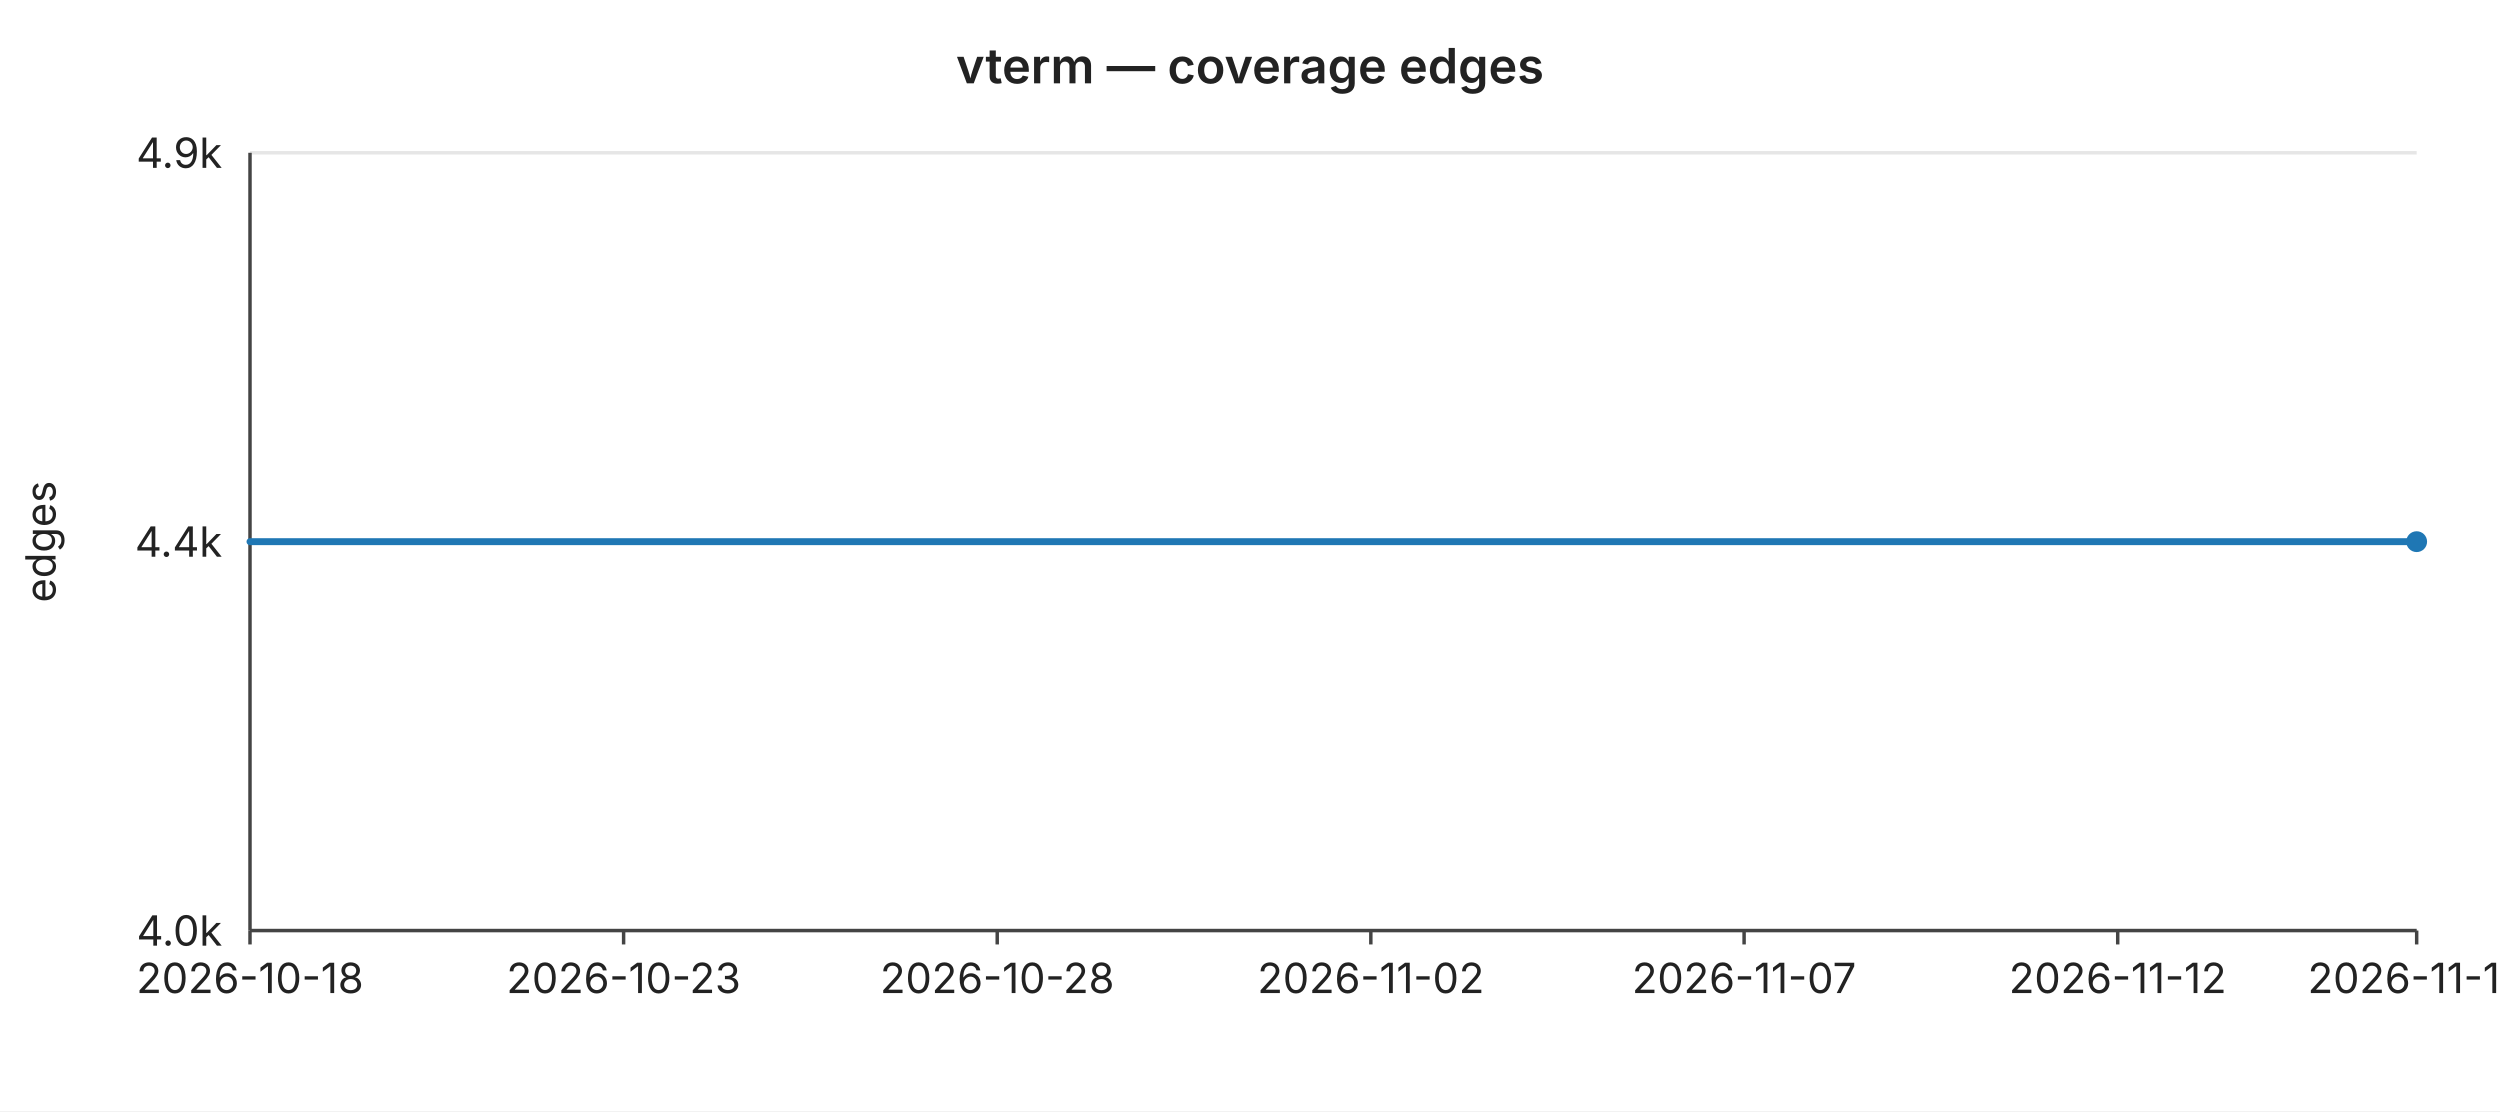
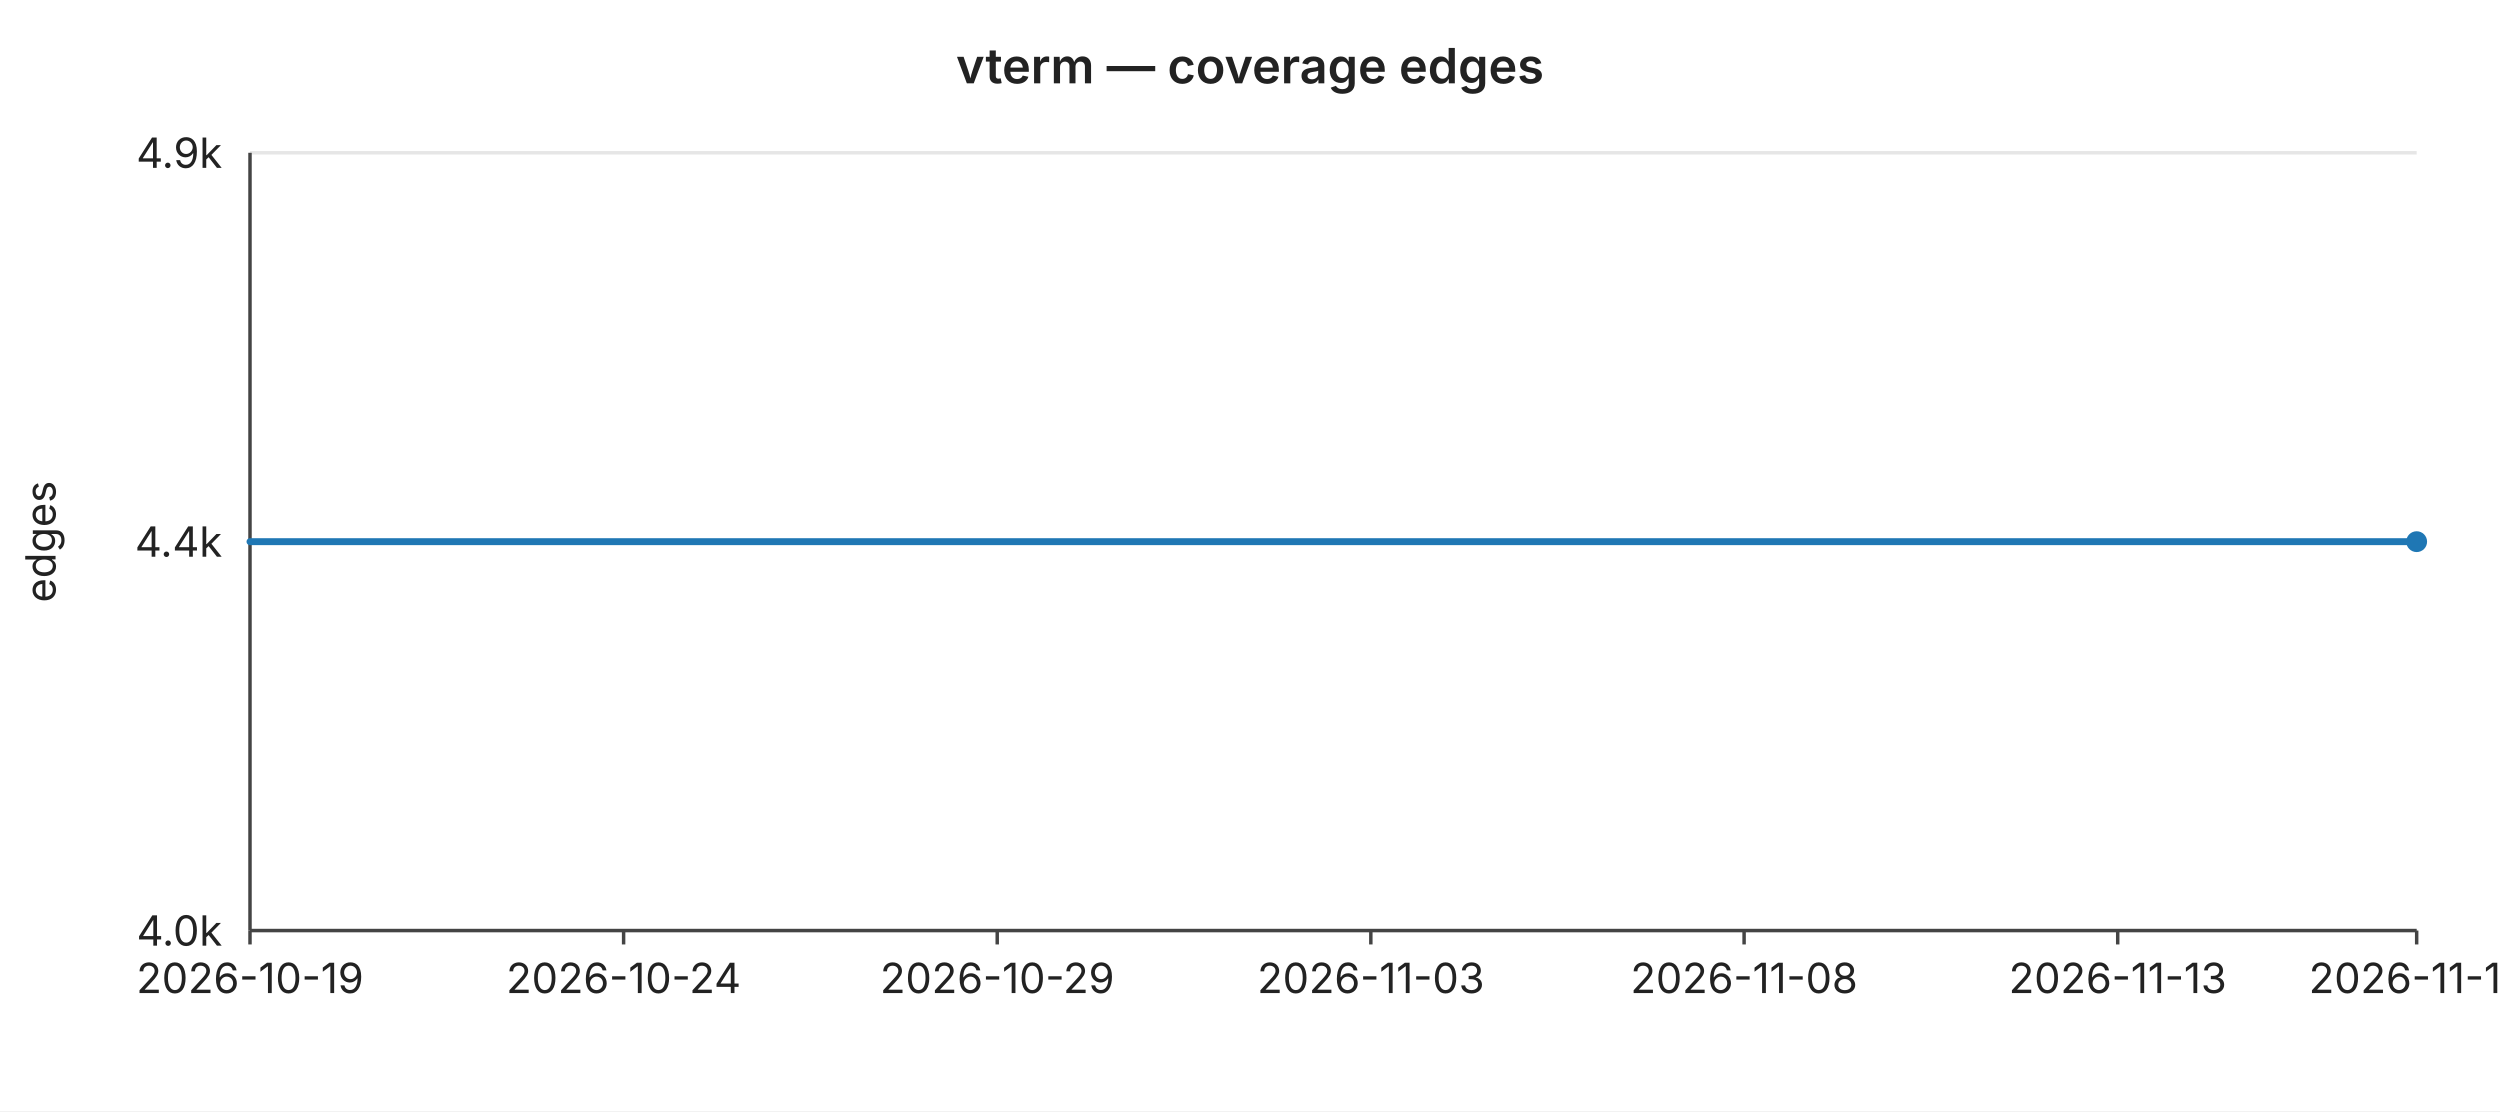
<svg xmlns="http://www.w3.org/2000/svg" width="720" height="320" viewBox="0 0 720 320" font-family="-apple-system,BlinkMacSystemFont,Segoe UI,sans-serif" font-size="12">
  <rect width="720" height="320" fill="#ffffff" />
  <text x="360" y="24" text-anchor="middle" font-size="14" font-weight="600" fill="#222">vterm — coverage edges</text>
  <line x1="72" y1="44.0" x2="696" y2="44.0" stroke="#e6e6e6" stroke-width="1" />
  <text x="64" y="44.0" text-anchor="end" dominant-baseline="middle" fill="#222">4.9k</text>
  <line x1="72" y1="156.0" x2="696" y2="156.0" stroke="#e6e6e6" stroke-width="1" />
  <text x="64" y="156.0" text-anchor="end" dominant-baseline="middle" fill="#222">4.4k</text>
  <line x1="72" y1="268.0" x2="696" y2="268.0" stroke="#e6e6e6" stroke-width="1" />
  <text x="64" y="268.0" text-anchor="end" dominant-baseline="middle" fill="#222">4.0k</text>
  <text x="16" y="156" text-anchor="middle" fill="#222" transform="rotate(-90 16 156)">edges</text>
  <line x1="72" y1="44" x2="72" y2="268" stroke="#444" stroke-width="1" />
  <line x1="72" y1="268" x2="696" y2="268" stroke="#444" stroke-width="1" />
  <line x1="72.0" y1="268" x2="72.0" y2="272" stroke="#444" stroke-width="1" />
-   <text x="72.0" y="286" text-anchor="middle" fill="#222">2026-10-18</text>
+   <text x="72.0" y="286" text-anchor="middle" fill="#222">2026-10-19</text>
  <line x1="179.6" y1="268" x2="179.6" y2="272" stroke="#444" stroke-width="1" />
-   <text x="179.6" y="286" text-anchor="middle" fill="#222">2026-10-23</text>
+   <text x="179.6" y="286" text-anchor="middle" fill="#222">2026-10-24</text>
  <line x1="287.2" y1="268" x2="287.2" y2="272" stroke="#444" stroke-width="1" />
-   <text x="287.2" y="286" text-anchor="middle" fill="#222">2026-10-28</text>
+   <text x="287.2" y="286" text-anchor="middle" fill="#222">2026-10-29</text>
  <line x1="394.8" y1="268" x2="394.8" y2="272" stroke="#444" stroke-width="1" />
-   <text x="394.8" y="286" text-anchor="middle" fill="#222">2026-11-02</text>
+   <text x="394.8" y="286" text-anchor="middle" fill="#222">2026-11-03</text>
  <line x1="502.3" y1="268" x2="502.3" y2="272" stroke="#444" stroke-width="1" />
-   <text x="502.3" y="286" text-anchor="middle" fill="#222">2026-11-07</text>
+   <text x="502.3" y="286" text-anchor="middle" fill="#222">2026-11-08</text>
  <line x1="609.9" y1="268" x2="609.9" y2="272" stroke="#444" stroke-width="1" />
-   <text x="609.9" y="286" text-anchor="middle" fill="#222">2026-11-12</text>
+   <text x="609.9" y="286" text-anchor="middle" fill="#222">2026-11-13</text>
  <line x1="696.0" y1="268" x2="696.0" y2="272" stroke="#444" stroke-width="1" />
-   <text x="696.0" y="286" text-anchor="middle" fill="#222">2026-11-16</text>
+   <text x="696.0" y="286" text-anchor="middle" fill="#222">2026-11-17</text>
  <polyline fill="none" stroke="#1f77b4" stroke-width="2" stroke-linejoin="round" stroke-linecap="round" points="72.0,156.0 93.5,156.0 115.0,156.0 136.6,156.0 158.1,156.0 179.6,156.0 201.1,156.0 222.6,156.0 244.1,156.0 265.7,156.0 287.2,156.0 308.7,156.0 330.2,156.0 351.7,156.0 373.2,156.0 394.8,156.0 416.3,156.0 437.8,156.0 459.3,156.0 480.8,156.0 502.3,156.0 523.9,156.0 545.4,156.0 566.9,156.0 588.4,156.0 609.9,156.0 631.4,156.0 653.0,156.0 674.5,156.0 696.0,156.0" />
  <circle cx="696.0" cy="156.0" r="3" fill="#1f77b4" />
</svg>
